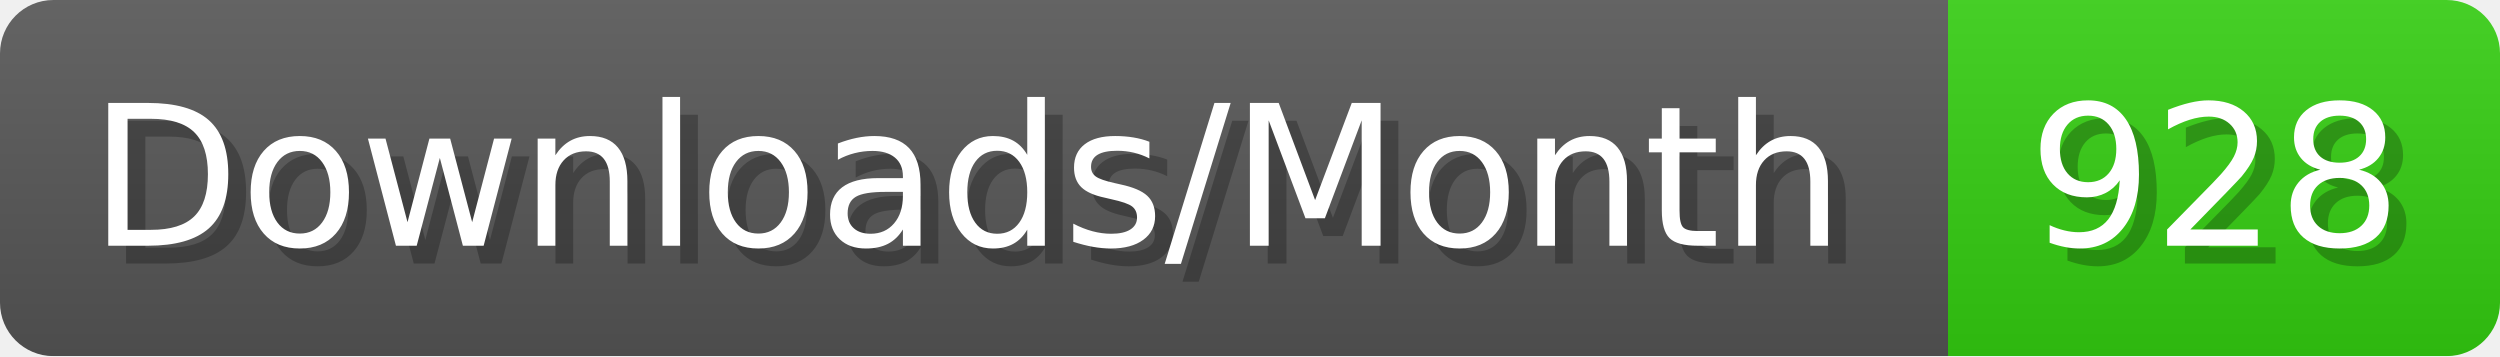
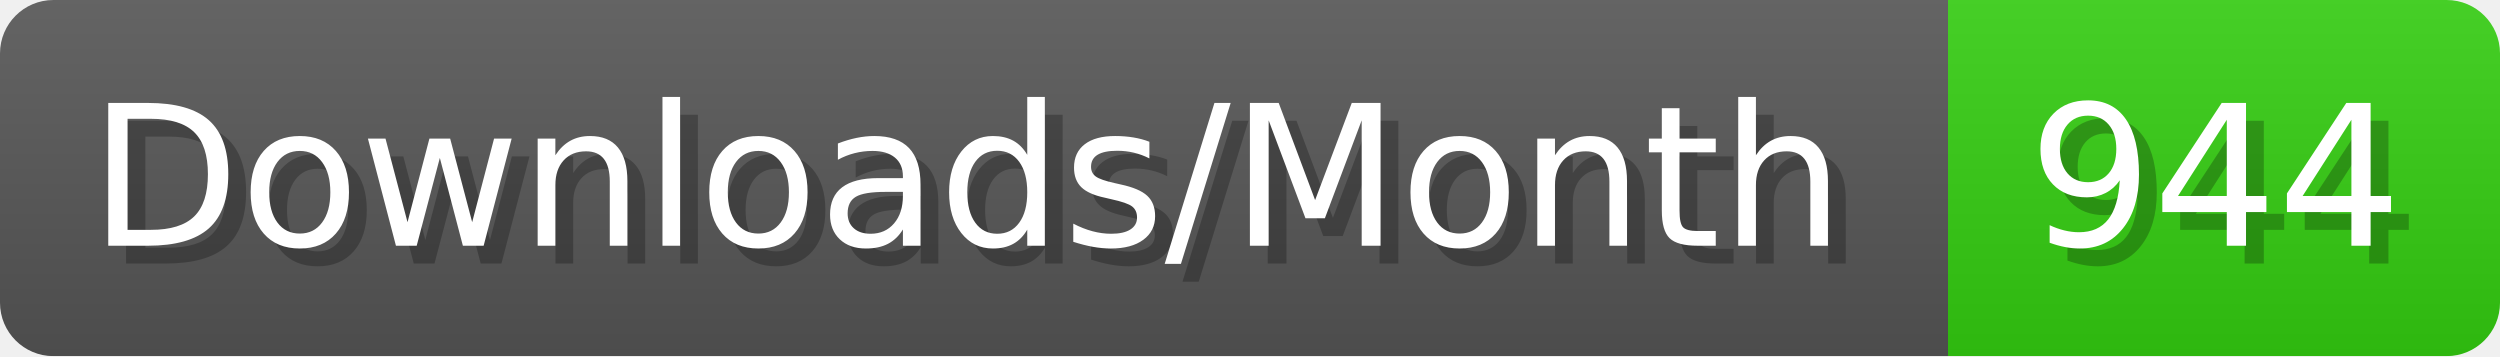
- <svg xmlns="http://www.w3.org/2000/svg" width="140.4" height="20" viewBox="0 0 1404 200" role="img" aria-label="Downloads/Month: 928">
+ <svg xmlns="http://www.w3.org/2000/svg" width="140.4" height="20" viewBox="0 0 1404 200" role="img" aria-label="Downloads/Month: 944">
  <linearGradient id="YlXUI" x2="0" y2="100%">
    <stop offset="0" stop-opacity=".1" stop-color="#EEE" />
    <stop offset="1" stop-opacity=".1" />
  </linearGradient>
  <mask id="JHhop">
    <rect width="1404" height="200" rx="30" fill="#FFF" />
  </mask>
  <g mask="url(#JHhop)">
    <rect width="1094" height="200" fill="#555" />
    <rect width="310" height="200" fill="#3C1" x="1094" />
    <rect width="1404" height="200" fill="url(#YlXUI)" />
  </g>
  <g aria-hidden="true" fill="#fff" text-anchor="start" font-family="Verdana,DejaVu Sans,sans-serif" font-size="110">
    <text x="60" y="148" textLength="994" fill="#000" opacity="0.25">Downloads/Month</text>
    <text x="50" y="138" textLength="994">Downloads/Month</text>
-     <text x="1149" y="148" textLength="210" fill="#000" opacity="0.25">928</text>
-     <text x="1139" y="138" textLength="210">928</text>
+     <text x="1149" y="148" textLength="210" fill="#000" opacity="0.25">944</text>
+     <text x="1139" y="138" textLength="210">944</text>
  </g>
</svg>
